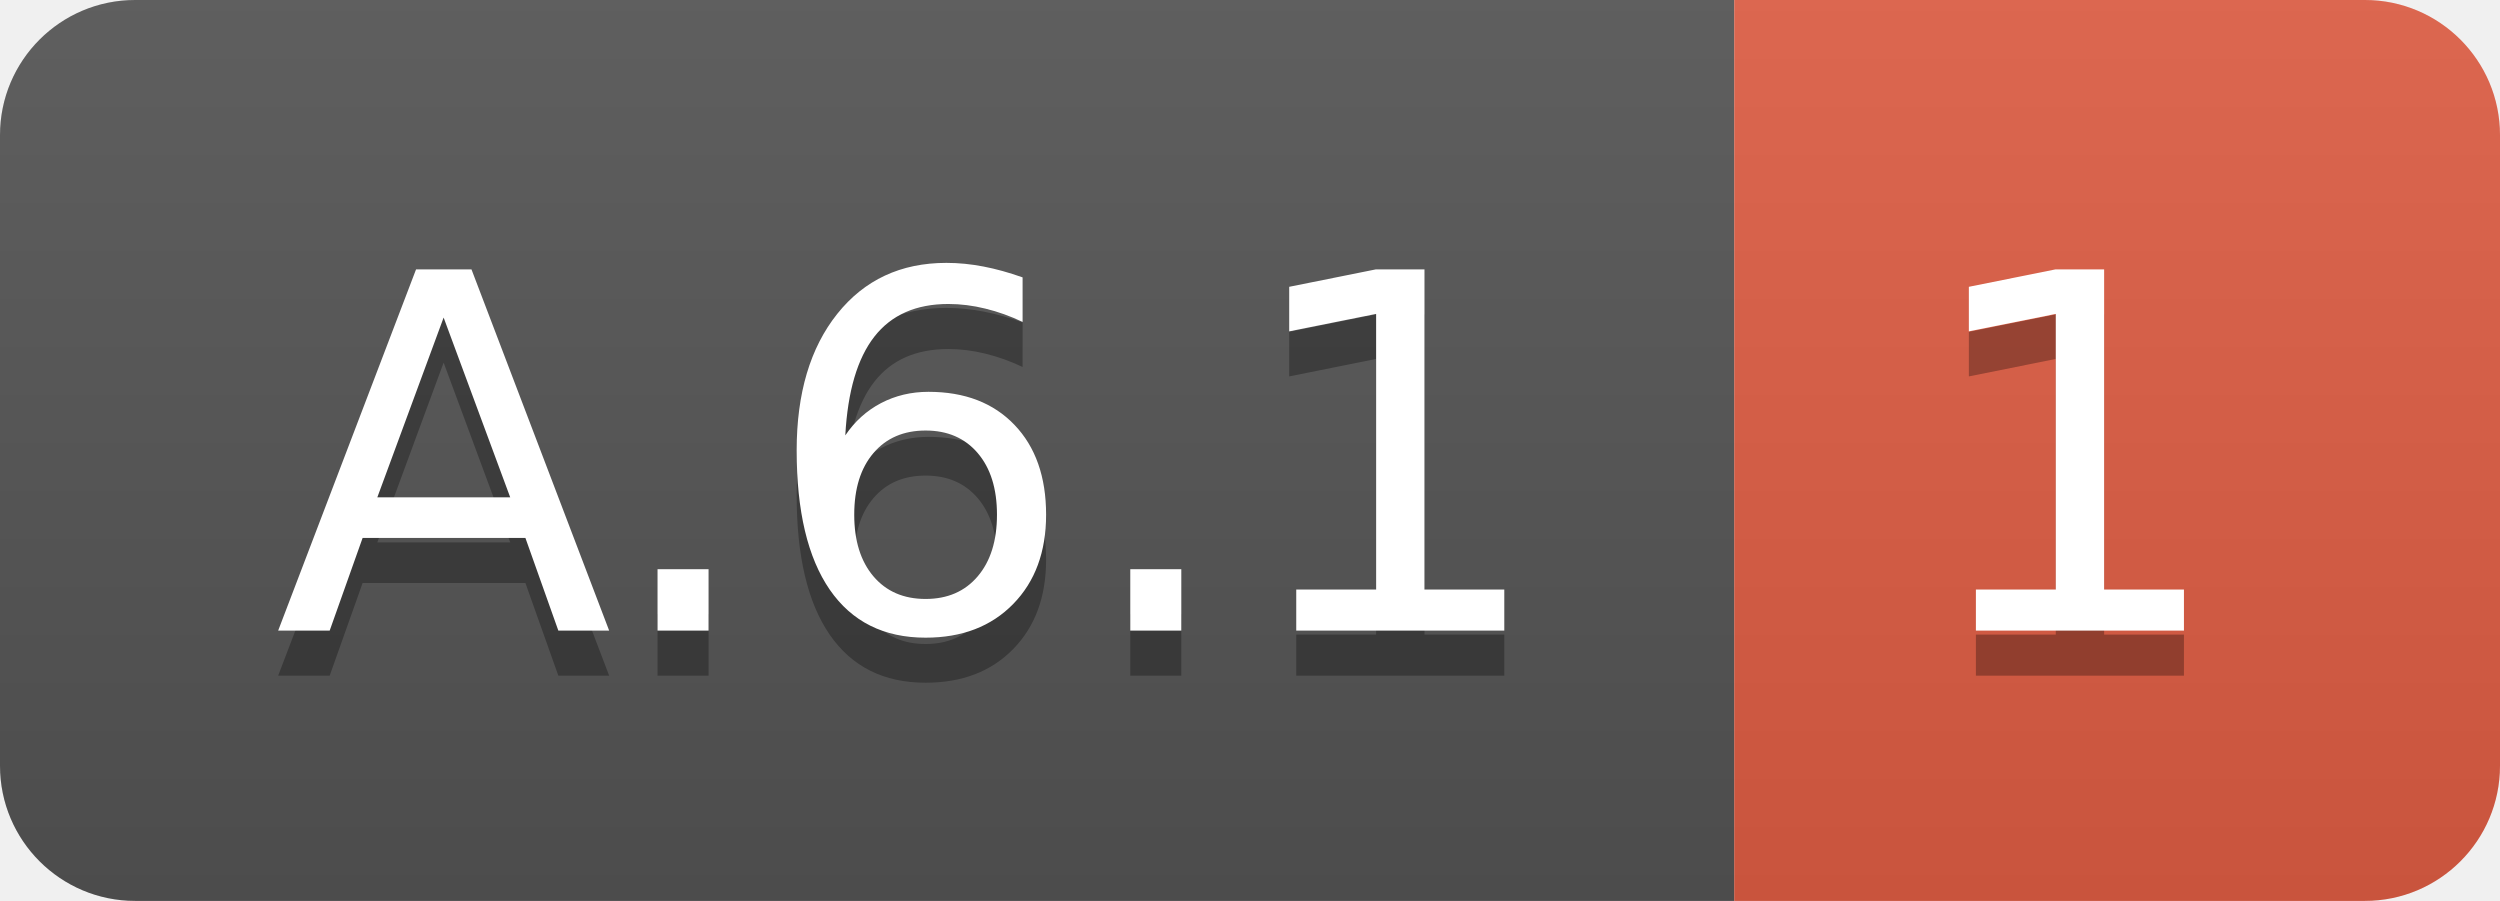
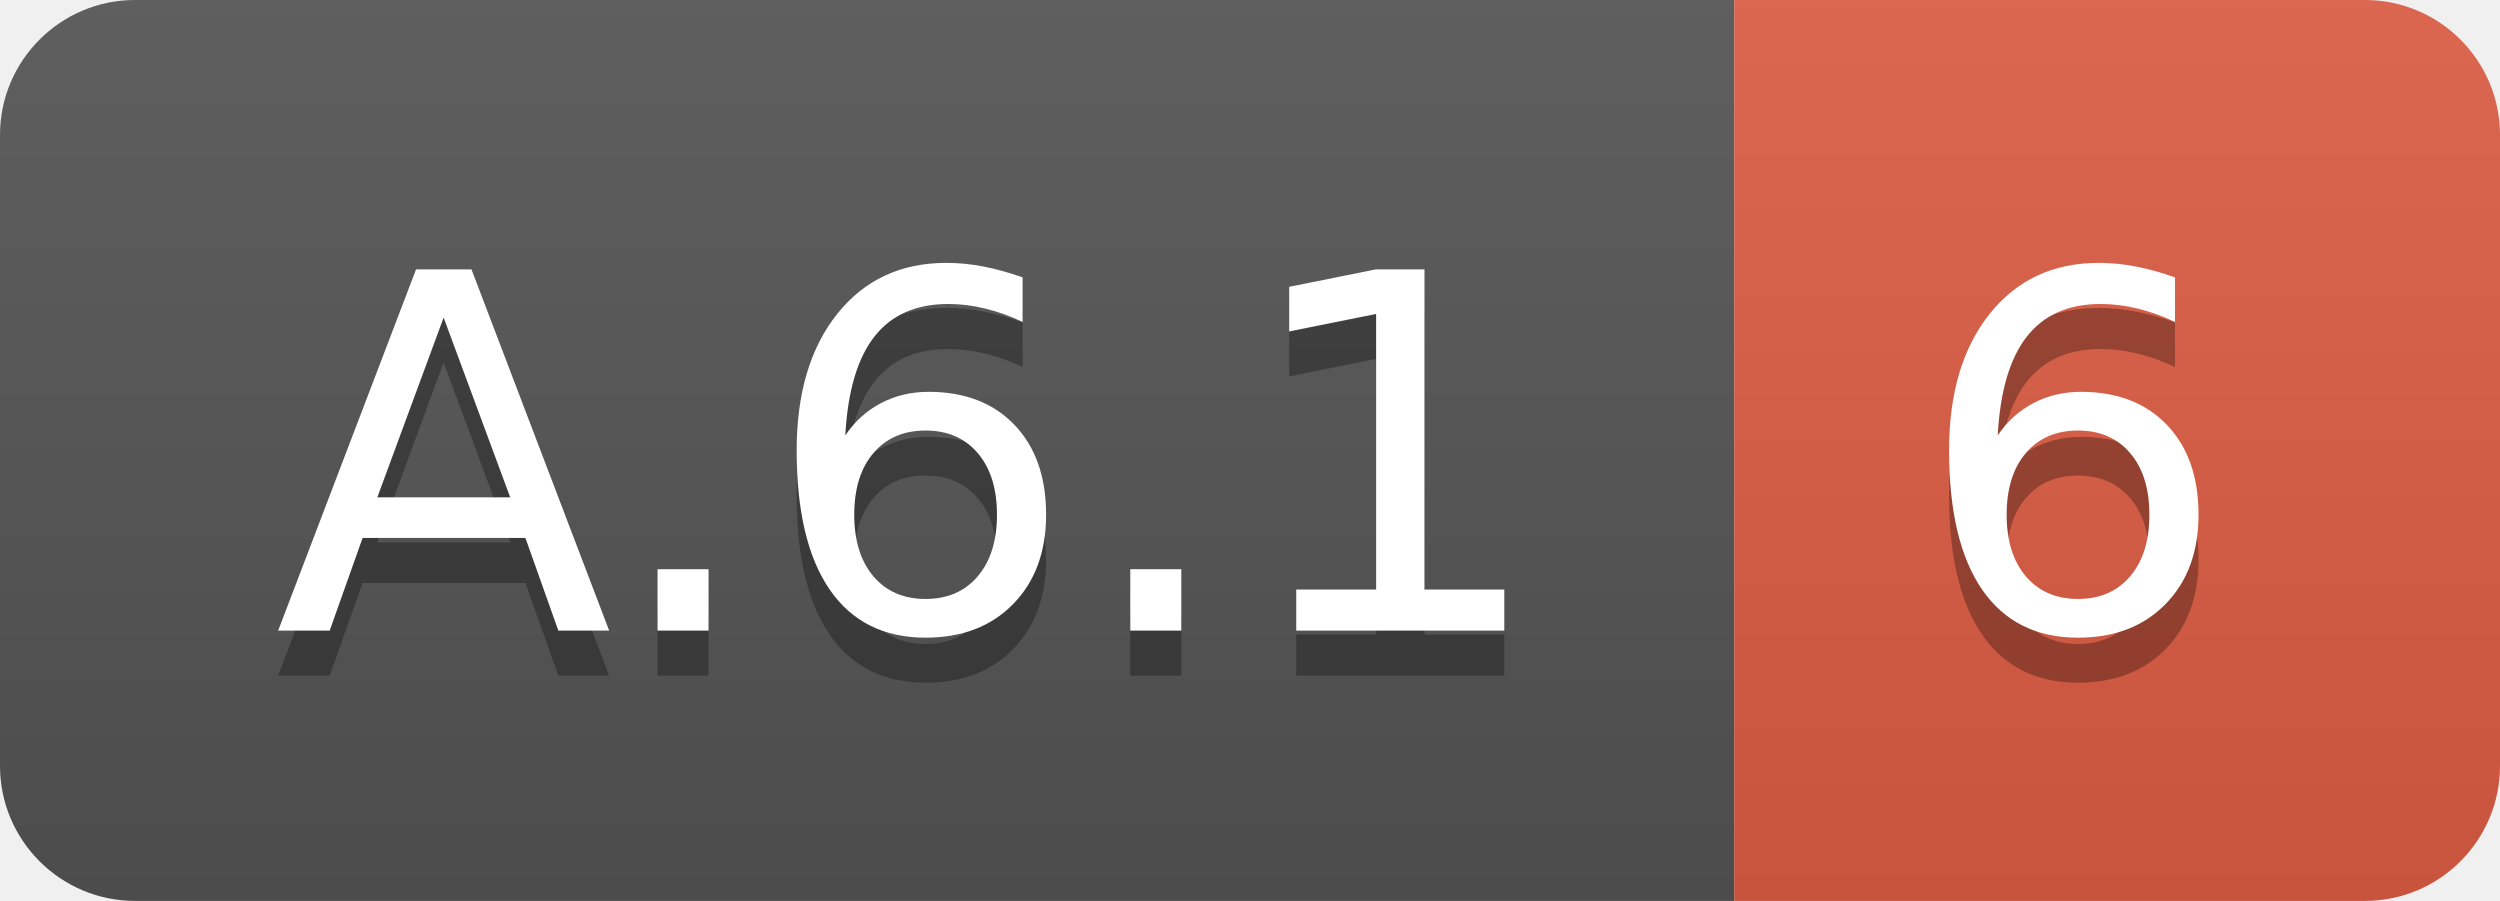
<svg xmlns="http://www.w3.org/2000/svg" width="55.5" height="20">
  <linearGradient id="smooth" x2="0" y2="100%">
    <stop offset="0" stop-color="#bbb" stop-opacity=".1" />
    <stop offset="1" stop-opacity=".1" />
  </linearGradient>
  <clipPath id="round">
    <rect width="55.5" height="20" rx="3" fill="#fff" />
  </clipPath>
  <g clip-path="url(#round)">
    <rect width="38.5" height="20" fill="#555" />
    <rect x="38.5" width="17.0" height="20" fill="#e05d44" />
    <rect width="55.5" height="20" fill="url(#smooth)" />
  </g>
  <g fill="#fff" text-anchor="middle" font-family="DejaVu Sans,Verdana,Geneva,sans-serif" font-size="110">
    <text x="202.5" y="150" fill="#010101" fill-opacity=".3" transform="scale(0.1)" textLength="285.0" lengthAdjust="spacing">A.6.1</text>
    <text x="202.5" y="140" transform="scale(0.1)" textLength="285.0" lengthAdjust="spacing">A.6.1</text>
-     <text x="460.0" y="150" fill="#010101" fill-opacity=".3" transform="scale(0.1)" textLength="70.0" lengthAdjust="spacing">1</text>
-     <text x="460.0" y="140" transform="scale(0.1)" textLength="70.0" lengthAdjust="spacing">1</text>
+     <text x="460.0" y="150" fill="#010101" fill-opacity=".3" transform="scale(0.1)" textLength="70.0" lengthAdjust="spacing">6</text>
+     <text x="460.0" y="140" transform="scale(0.1)" textLength="70.0" lengthAdjust="spacing">6</text>
  </g>
</svg>
